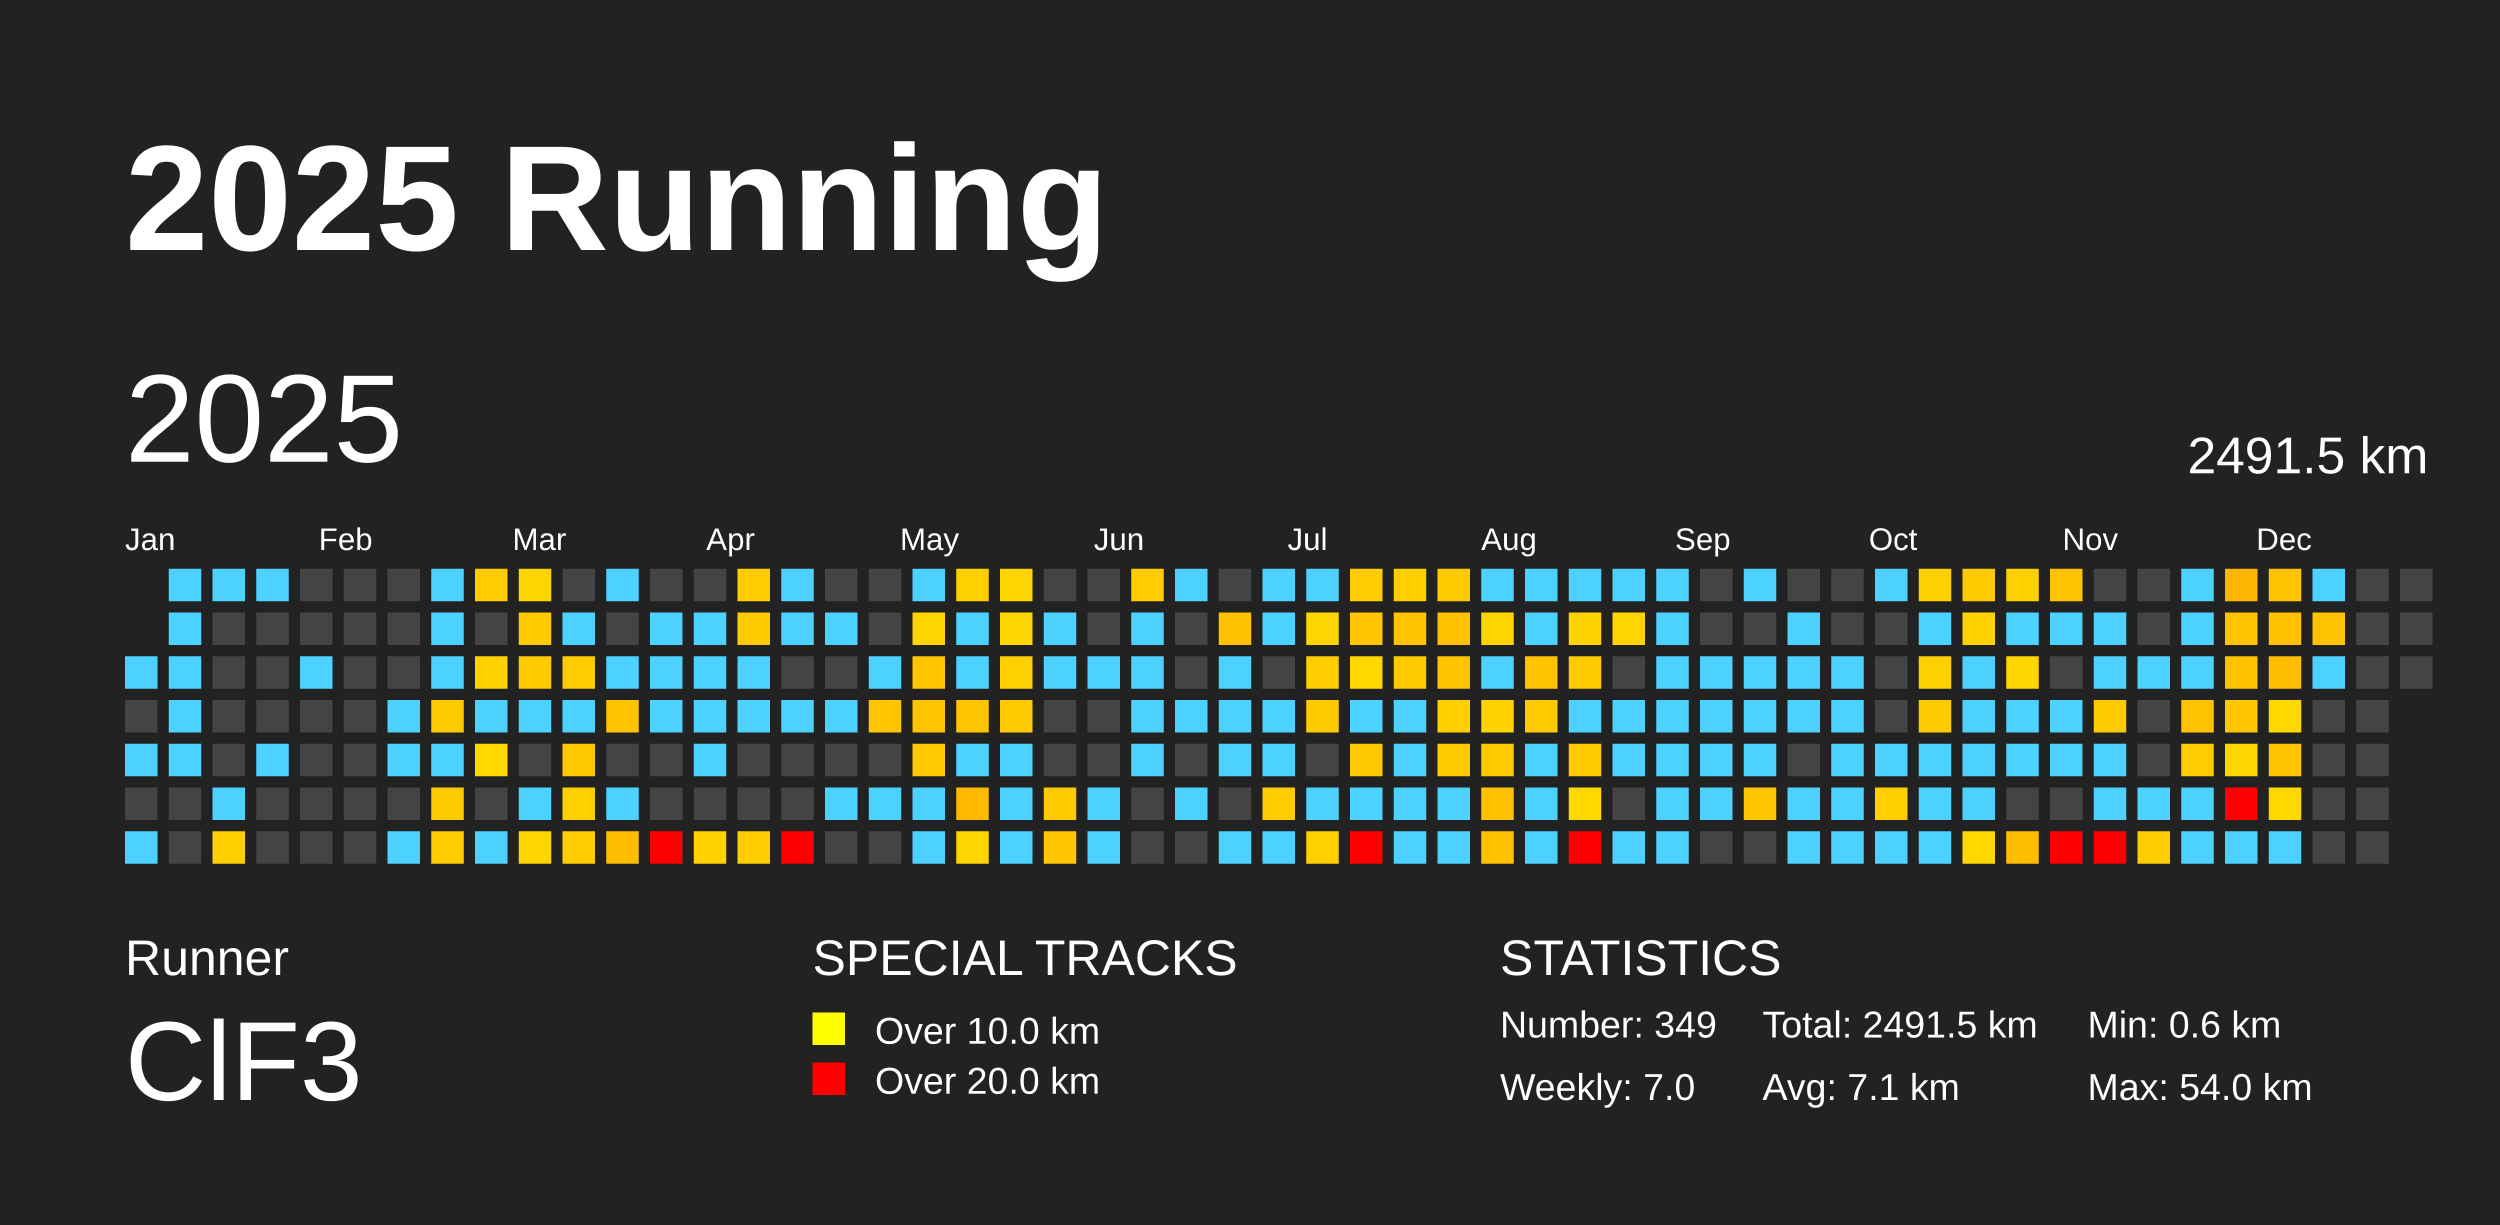
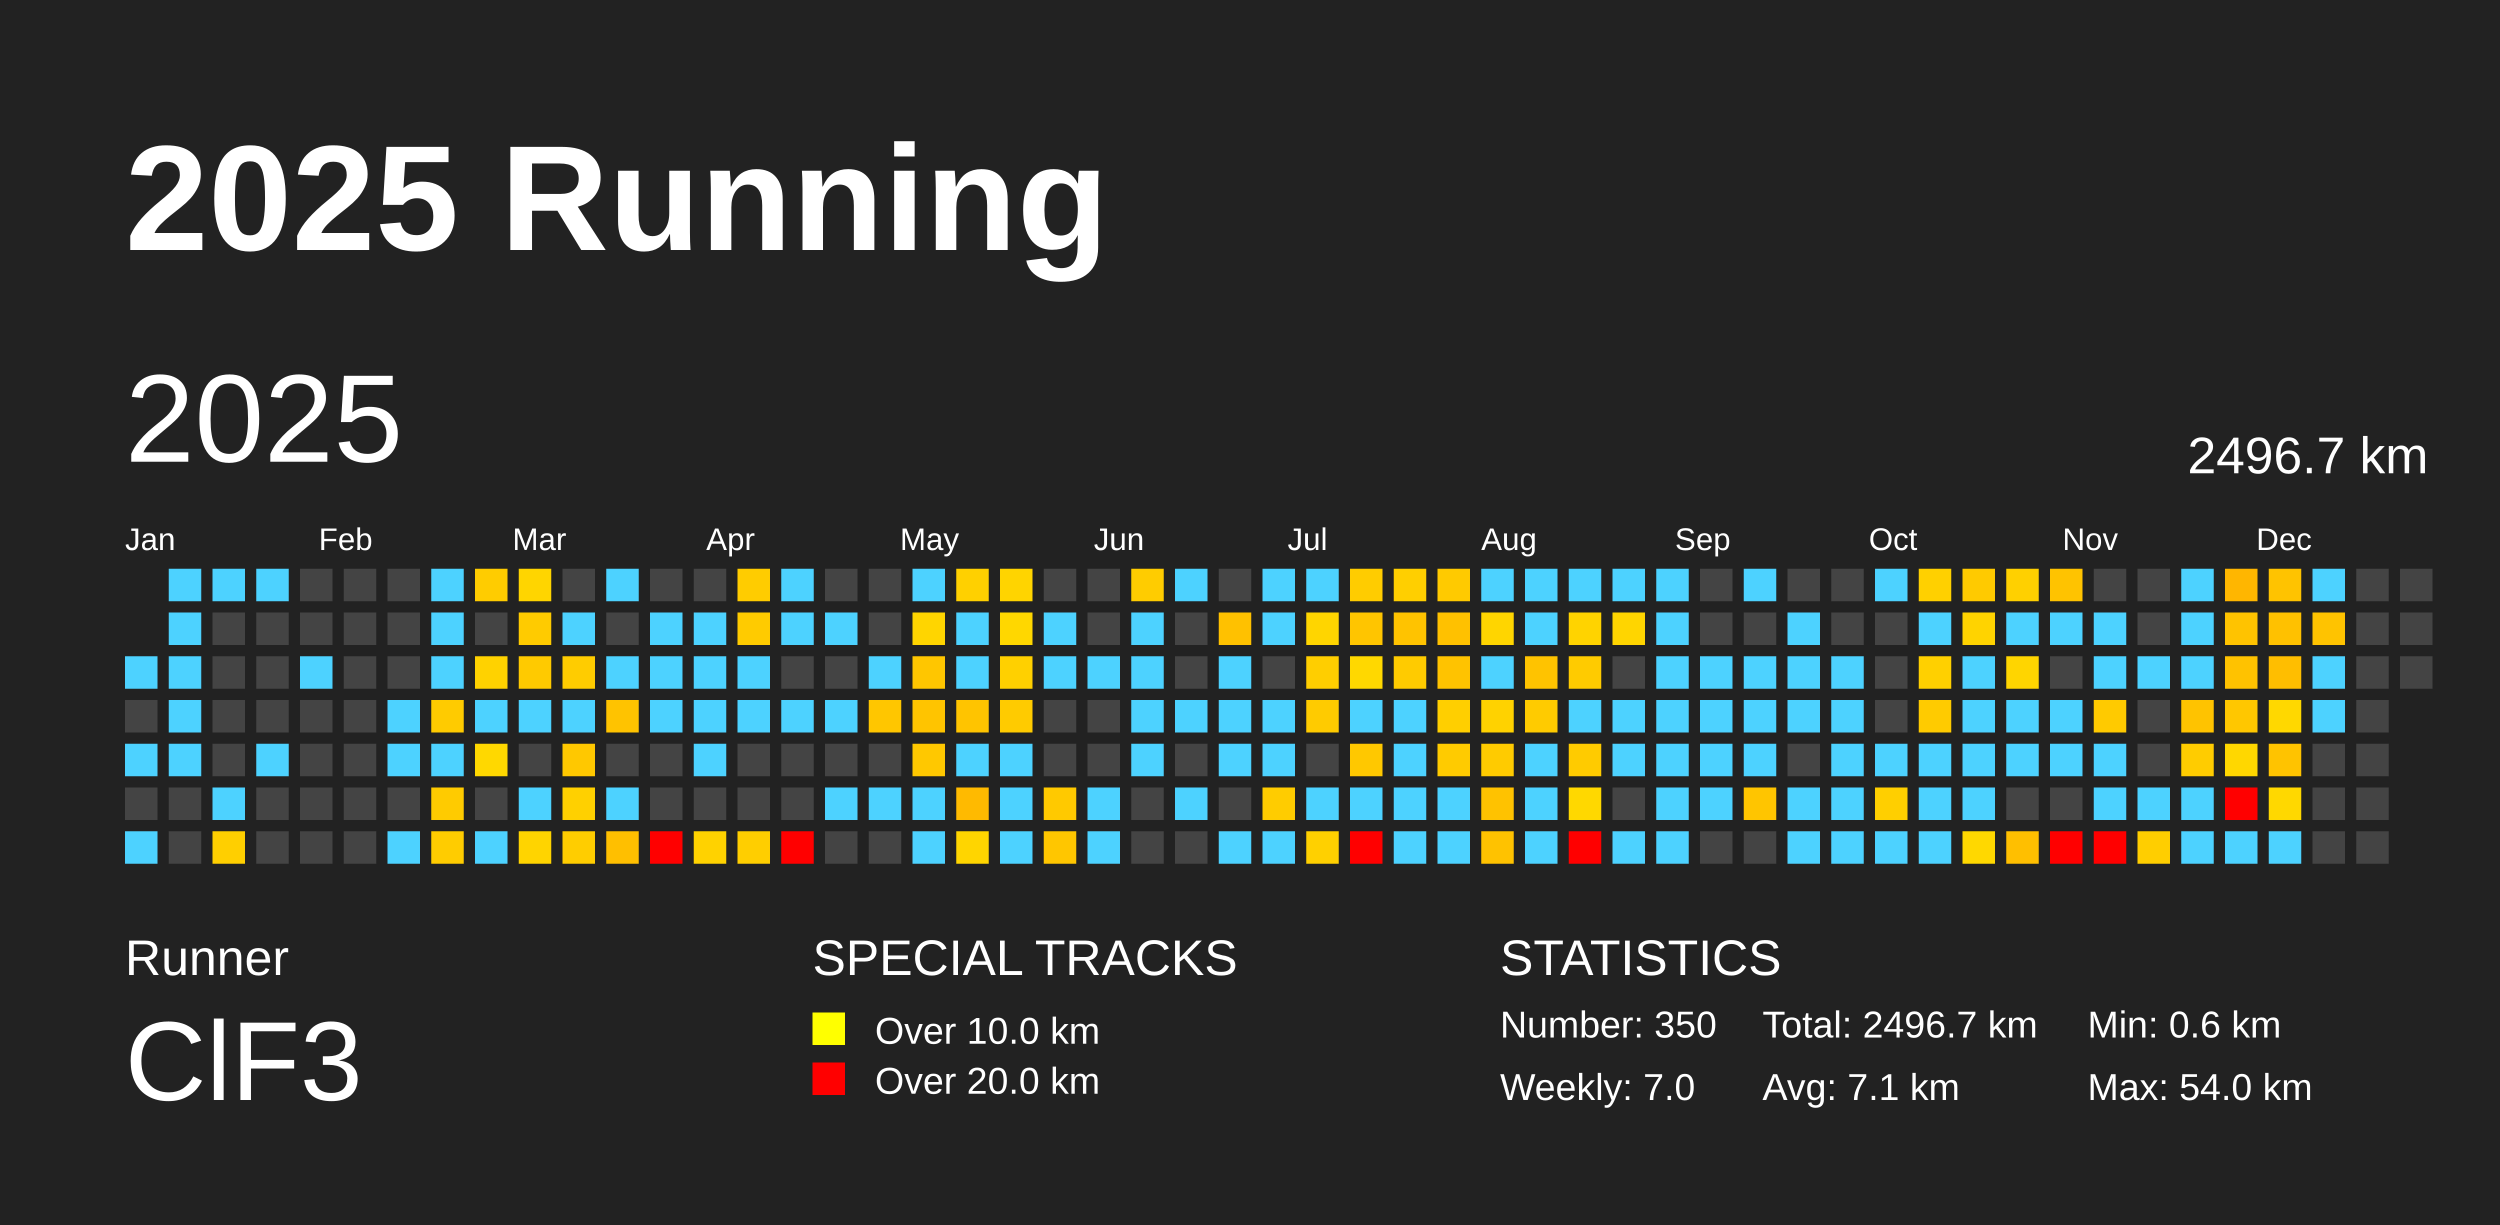
<svg xmlns="http://www.w3.org/2000/svg" baseProfile="full" height="98mm" version="1.1" viewBox="0,0,200,98" width="200mm">
  <defs />
  <rect fill="#222222" height="98" width="200" x="0" y="0" />
  <text fill="#FFFFFF" style="font-size:12px; font-family:Arial; font-weight:bold;" x="10" y="20">2025 Running</text>
  <text fill="#FFFFFF" style="font-size:4px; font-family:Arial" x="10" y="78">Runner</text>
  <text fill="#FFFFFF" style="font-size:9px; font-family:Arial" x="10" y="88">ClF3</text>
  <text fill="#FFFFFF" style="font-size:4px; font-family:Arial" x="65" y="78">SPECIAL TRACKS</text>
  <rect fill="yellow" height="2.6" width="2.6" x="65" y="81" />
  <text fill="#FFFFFF" style="font-size:3px; font-family:Arial" x="70" y="83.5">Over 10.0 km</text>
  <rect fill="red" height="2.6" width="2.6" x="65" y="85" />
  <text fill="#FFFFFF" style="font-size:3px; font-family:Arial" x="70" y="87.5">Over 20.0 km</text>
  <text fill="#FFFFFF" style="font-size:4px; font-family:Arial" x="120" y="78">STATISTICS</text>
-   <text fill="#FFFFFF" style="font-size:3px; font-family:Arial" x="120" y="83">Number: 349</text>
+   <text fill="#FFFFFF" style="font-size:3px; font-family:Arial" x="120" y="83">Number: 350</text>
  <text fill="#FFFFFF" style="font-size:3px; font-family:Arial" x="120" y="88">Weekly: 7.0</text>
-   <text fill="#FFFFFF" style="font-size:3px; font-family:Arial" x="141" y="83">Total: 2491.5 km</text>
+   <text fill="#FFFFFF" style="font-size:3px; font-family:Arial" x="141" y="83">Total: 2496.7 km</text>
  <text fill="#FFFFFF" style="font-size:3px; font-family:Arial" x="141" y="88">Avg: 7.1 km</text>
  <text fill="#FFFFFF" style="font-size:3px; font-family:Arial" x="167" y="83">Min: 0.6 km</text>
  <text fill="#FFFFFF" style="font-size:3px; font-family:Arial" x="167" y="88">Max: 54.0 km</text>
  <text dominant-baseline="hanging" fill="#FFFFFF" style="font-size:10.0px; font-family:Arial;" x="10" y="30">2025</text>
-   <text dominant-baseline="hanging" fill="#FFFFFF" style="font-size:4.125px; font-family:Arial;" x="175" y="35">2491.5 km</text>
+   <text dominant-baseline="hanging" fill="#FFFFFF" style="font-size:4.125px; font-family:Arial;" x="175" y="35">2496.7 km</text>
  <text fill="#FFFFFF" style="font-size:2.5px; font-family:Arial" x="10.0" y="44">Jan</text>
  <text fill="#FFFFFF" style="font-size:2.5px; font-family:Arial" x="25.5" y="44">Feb</text>
  <text fill="#FFFFFF" style="font-size:2.5px; font-family:Arial" x="41.0" y="44">Mar</text>
  <text fill="#FFFFFF" style="font-size:2.5px; font-family:Arial" x="56.5" y="44">Apr</text>
  <text fill="#FFFFFF" style="font-size:2.5px; font-family:Arial" x="72.0" y="44">May</text>
  <text fill="#FFFFFF" style="font-size:2.5px; font-family:Arial" x="87.5" y="44">Jun</text>
  <text fill="#FFFFFF" style="font-size:2.5px; font-family:Arial" x="103.0" y="44">Jul</text>
  <text fill="#FFFFFF" style="font-size:2.5px; font-family:Arial" x="118.5" y="44">Aug</text>
  <text fill="#FFFFFF" style="font-size:2.5px; font-family:Arial" x="134.0" y="44">Sep</text>
  <text fill="#FFFFFF" style="font-size:2.5px; font-family:Arial" x="149.5" y="44">Oct</text>
  <text fill="#FFFFFF" style="font-size:2.5px; font-family:Arial" x="165.0" y="44">Nov</text>
  <text fill="#FFFFFF" style="font-size:2.5px; font-family:Arial" x="180.5" y="44">Dec</text>
  <rect fill="#4dd2ff" height="2.6" width="2.6" x="10.0" y="52.5" />
  <rect fill="#444444" height="2.6" width="2.6" x="10.0" y="56.0" />
  <rect fill="#4dd2ff" height="2.6" width="2.6" x="10.0" y="59.5" />
  <rect fill="#444444" height="2.6" width="2.6" x="10.0" y="63.0" />
  <rect fill="#4dd2ff" height="2.6" width="2.6" x="10.0" y="66.5" />
  <rect fill="#4dd2ff" height="2.6" width="2.6" x="13.5" y="45.5" />
  <rect fill="#4dd2ff" height="2.6" width="2.6" x="13.5" y="49.0" />
  <rect fill="#4dd2ff" height="2.6" width="2.6" x="13.5" y="52.5" />
  <rect fill="#4dd2ff" height="2.6" width="2.6" x="13.5" y="56.0" />
  <rect fill="#4dd2ff" height="2.6" width="2.6" x="13.5" y="59.5" />
  <rect fill="#444444" height="2.6" width="2.6" x="13.5" y="63.0" />
  <rect fill="#444444" height="2.6" width="2.6" x="13.5" y="66.5" />
  <rect fill="#4dd2ff" height="2.6" width="2.6" x="17.0" y="45.5" />
  <rect fill="#444444" height="2.6" width="2.6" x="17.0" y="49.0" />
  <rect fill="#444444" height="2.6" width="2.6" x="17.0" y="52.5" />
  <rect fill="#444444" height="2.6" width="2.6" x="17.0" y="56.0" />
  <rect fill="#444444" height="2.6" width="2.6" x="17.0" y="59.5" />
  <rect fill="#4dd2ff" height="2.6" width="2.6" x="17.0" y="63.0" />
  <rect fill="#ffcf00" height="2.6" width="2.6" x="17.0" y="66.5" />
  <rect fill="#4dd2ff" height="2.6" width="2.6" x="20.5" y="45.5" />
  <rect fill="#444444" height="2.6" width="2.6" x="20.5" y="49.0" />
  <rect fill="#444444" height="2.6" width="2.6" x="20.5" y="52.5" />
  <rect fill="#444444" height="2.6" width="2.6" x="20.5" y="56.0" />
  <rect fill="#4dd2ff" height="2.6" width="2.6" x="20.5" y="59.5" />
  <rect fill="#444444" height="2.6" width="2.6" x="20.5" y="63.0" />
  <rect fill="#444444" height="2.6" width="2.6" x="20.5" y="66.5" />
  <rect fill="#444444" height="2.6" width="2.6" x="24.0" y="45.5" />
  <rect fill="#444444" height="2.6" width="2.6" x="24.0" y="49.0" />
  <rect fill="#4dd2ff" height="2.6" width="2.6" x="24.0" y="52.5" />
  <rect fill="#444444" height="2.6" width="2.6" x="24.0" y="56.0" />
  <rect fill="#444444" height="2.6" width="2.6" x="24.0" y="59.5" />
  <rect fill="#444444" height="2.6" width="2.6" x="24.0" y="63.0" />
  <rect fill="#444444" height="2.6" width="2.6" x="24.0" y="66.5" />
  <rect fill="#444444" height="2.6" width="2.6" x="27.5" y="45.5" />
  <rect fill="#444444" height="2.6" width="2.6" x="27.5" y="49.0" />
  <rect fill="#444444" height="2.6" width="2.6" x="27.5" y="52.5" />
  <rect fill="#444444" height="2.6" width="2.6" x="27.5" y="56.0" />
  <rect fill="#444444" height="2.6" width="2.6" x="27.5" y="59.5" />
  <rect fill="#444444" height="2.6" width="2.6" x="27.5" y="63.0" />
  <rect fill="#444444" height="2.6" width="2.6" x="27.5" y="66.5" />
  <rect fill="#444444" height="2.6" width="2.6" x="31.0" y="45.5" />
  <rect fill="#444444" height="2.6" width="2.6" x="31.0" y="49.0" />
  <rect fill="#444444" height="2.6" width="2.6" x="31.0" y="52.5" />
  <rect fill="#4dd2ff" height="2.6" width="2.6" x="31.0" y="56.0" />
  <rect fill="#4dd2ff" height="2.6" width="2.6" x="31.0" y="59.5" />
  <rect fill="#444444" height="2.6" width="2.6" x="31.0" y="63.0" />
  <rect fill="#4dd2ff" height="2.6" width="2.6" x="31.0" y="66.5" />
  <rect fill="#4dd2ff" height="2.6" width="2.6" x="34.5" y="45.5" />
  <rect fill="#4dd2ff" height="2.6" width="2.6" x="34.5" y="49.0" />
  <rect fill="#4dd2ff" height="2.6" width="2.6" x="34.5" y="52.5" />
  <rect fill="#ffcb00" height="2.6" width="2.6" x="34.5" y="56.0" />
  <rect fill="#4dd2ff" height="2.6" width="2.6" x="34.5" y="59.5" />
  <rect fill="#ffcb00" height="2.6" width="2.6" x="34.5" y="63.0" />
  <rect fill="#ffcc00" height="2.6" width="2.6" x="34.5" y="66.5" />
  <rect fill="#ffcc00" height="2.6" width="2.6" x="38.0" y="45.5" />
  <rect fill="#444444" height="2.6" width="2.6" x="38.0" y="49.0" />
  <rect fill="#ffd200" height="2.6" width="2.6" x="38.0" y="52.5" />
  <rect fill="#4dd2ff" height="2.6" width="2.6" x="38.0" y="56.0" />
  <rect fill="#ffd800" height="2.6" width="2.6" x="38.0" y="59.5" />
  <rect fill="#444444" height="2.6" width="2.6" x="38.0" y="63.0" />
  <rect fill="#4dd2ff" height="2.6" width="2.6" x="38.0" y="66.5" />
  <rect fill="#ffd500" height="2.6" width="2.6" x="41.5" y="45.5" />
  <rect fill="#ffcb00" height="2.6" width="2.6" x="41.5" y="49.0" />
  <rect fill="#ffca00" height="2.6" width="2.6" x="41.5" y="52.5" />
  <rect fill="#4dd2ff" height="2.6" width="2.6" x="41.5" y="56.0" />
  <rect fill="#444444" height="2.6" width="2.6" x="41.5" y="59.5" />
  <rect fill="#4dd2ff" height="2.6" width="2.6" x="41.5" y="63.0" />
  <rect fill="#ffd400" height="2.6" width="2.6" x="41.5" y="66.5" />
  <rect fill="#444444" height="2.6" width="2.6" x="45.0" y="45.5" />
  <rect fill="#4dd2ff" height="2.6" width="2.6" x="45.0" y="49.0" />
  <rect fill="#ffcc00" height="2.6" width="2.6" x="45.0" y="52.5" />
  <rect fill="#4dd2ff" height="2.6" width="2.6" x="45.0" y="56.0" />
  <rect fill="#ffc800" height="2.6" width="2.6" x="45.0" y="59.5" />
  <rect fill="#ffd000" height="2.6" width="2.6" x="45.0" y="63.0" />
  <rect fill="#ffcd00" height="2.6" width="2.6" x="45.0" y="66.5" />
  <rect fill="#4dd2ff" height="2.6" width="2.6" x="48.5" y="45.5" />
  <rect fill="#444444" height="2.6" width="2.6" x="48.5" y="49.0" />
  <rect fill="#4dd2ff" height="2.6" width="2.6" x="48.5" y="52.5" />
  <rect fill="#ffc300" height="2.6" width="2.6" x="48.5" y="56.0" />
  <rect fill="#444444" height="2.6" width="2.6" x="48.5" y="59.5" />
  <rect fill="#4dd2ff" height="2.6" width="2.6" x="48.5" y="63.0" />
  <rect fill="#ffbf00" height="2.6" width="2.6" x="48.5" y="66.5" />
  <rect fill="#444444" height="2.6" width="2.6" x="52.0" y="45.5" />
  <rect fill="#4dd2ff" height="2.6" width="2.6" x="52.0" y="49.0" />
  <rect fill="#4dd2ff" height="2.6" width="2.6" x="52.0" y="52.5" />
  <rect fill="#4dd2ff" height="2.6" width="2.6" x="52.0" y="56.0" />
  <rect fill="#444444" height="2.6" width="2.6" x="52.0" y="59.5" />
  <rect fill="#444444" height="2.6" width="2.6" x="52.0" y="63.0" />
  <rect fill="red" height="2.6" width="2.6" x="52.0" y="66.5" />
  <rect fill="#444444" height="2.6" width="2.6" x="55.5" y="45.5" />
  <rect fill="#4dd2ff" height="2.6" width="2.6" x="55.5" y="49.0" />
  <rect fill="#4dd2ff" height="2.6" width="2.6" x="55.5" y="52.5" />
  <rect fill="#4dd2ff" height="2.6" width="2.6" x="55.5" y="56.0" />
  <rect fill="#4dd2ff" height="2.6" width="2.6" x="55.5" y="59.5" />
  <rect fill="#444444" height="2.6" width="2.6" x="55.5" y="63.0" />
  <rect fill="#ffd200" height="2.6" width="2.6" x="55.5" y="66.5" />
  <rect fill="#ffcc00" height="2.6" width="2.6" x="59.0" y="45.5" />
  <rect fill="#ffcb00" height="2.6" width="2.6" x="59.0" y="49.0" />
  <rect fill="#4dd2ff" height="2.6" width="2.6" x="59.0" y="52.5" />
  <rect fill="#4dd2ff" height="2.6" width="2.6" x="59.0" y="56.0" />
  <rect fill="#444444" height="2.6" width="2.6" x="59.0" y="59.5" />
  <rect fill="#444444" height="2.6" width="2.6" x="59.0" y="63.0" />
  <rect fill="#ffce00" height="2.6" width="2.6" x="59.0" y="66.5" />
  <rect fill="#4dd2ff" height="2.6" width="2.6" x="62.5" y="45.5" />
  <rect fill="#4dd2ff" height="2.6" width="2.6" x="62.5" y="49.0" />
  <rect fill="#444444" height="2.6" width="2.6" x="62.5" y="52.5" />
  <rect fill="#4dd2ff" height="2.6" width="2.6" x="62.5" y="56.0" />
  <rect fill="#444444" height="2.6" width="2.6" x="62.5" y="59.5" />
  <rect fill="#444444" height="2.6" width="2.6" x="62.5" y="63.0" />
  <rect fill="red" height="2.6" width="2.6" x="62.5" y="66.5" />
  <rect fill="#444444" height="2.6" width="2.6" x="66.0" y="45.5" />
  <rect fill="#4dd2ff" height="2.6" width="2.6" x="66.0" y="49.0" />
  <rect fill="#444444" height="2.6" width="2.6" x="66.0" y="52.5" />
  <rect fill="#4dd2ff" height="2.6" width="2.6" x="66.0" y="56.0" />
  <rect fill="#444444" height="2.6" width="2.6" x="66.0" y="59.5" />
  <rect fill="#4dd2ff" height="2.6" width="2.6" x="66.0" y="63.0" />
  <rect fill="#444444" height="2.6" width="2.6" x="66.0" y="66.5" />
  <rect fill="#444444" height="2.6" width="2.6" x="69.5" y="45.5" />
  <rect fill="#444444" height="2.6" width="2.6" x="69.5" y="49.0" />
  <rect fill="#4dd2ff" height="2.6" width="2.6" x="69.5" y="52.5" />
  <rect fill="#ffc600" height="2.6" width="2.6" x="69.5" y="56.0" />
  <rect fill="#444444" height="2.6" width="2.6" x="69.5" y="59.5" />
  <rect fill="#4dd2ff" height="2.6" width="2.6" x="69.5" y="63.0" />
  <rect fill="#444444" height="2.6" width="2.6" x="69.5" y="66.5" />
  <rect fill="#4dd2ff" height="2.6" width="2.6" x="73.0" y="45.5" />
  <rect fill="#ffd500" height="2.6" width="2.6" x="73.0" y="49.0" />
  <rect fill="#ffc600" height="2.6" width="2.6" x="73.0" y="52.5" />
  <rect fill="#ffc400" height="2.6" width="2.6" x="73.0" y="56.0" />
  <rect fill="#ffc800" height="2.6" width="2.6" x="73.0" y="59.5" />
  <rect fill="#4dd2ff" height="2.6" width="2.6" x="73.0" y="63.0" />
  <rect fill="#4dd2ff" height="2.6" width="2.6" x="73.0" y="66.5" />
  <rect fill="#ffd000" height="2.6" width="2.6" x="76.5" y="45.5" />
  <rect fill="#4dd2ff" height="2.6" width="2.6" x="76.5" y="49.0" />
  <rect fill="#4dd2ff" height="2.6" width="2.6" x="76.5" y="52.5" />
  <rect fill="#ffc400" height="2.6" width="2.6" x="76.5" y="56.0" />
  <rect fill="#4dd2ff" height="2.6" width="2.6" x="76.5" y="59.5" />
  <rect fill="#ffba00" height="2.6" width="2.6" x="76.5" y="63.0" />
  <rect fill="#ffd500" height="2.6" width="2.6" x="76.5" y="66.5" />
  <rect fill="#ffd400" height="2.6" width="2.6" x="80.0" y="45.5" />
  <rect fill="#ffd700" height="2.6" width="2.6" x="80.0" y="49.0" />
  <rect fill="#ffd000" height="2.6" width="2.6" x="80.0" y="52.5" />
  <rect fill="#ffcb00" height="2.6" width="2.6" x="80.0" y="56.0" />
  <rect fill="#4dd2ff" height="2.6" width="2.6" x="80.0" y="59.5" />
  <rect fill="#4dd2ff" height="2.6" width="2.6" x="80.0" y="63.0" />
  <rect fill="#4dd2ff" height="2.6" width="2.6" x="80.0" y="66.5" />
  <rect fill="#444444" height="2.6" width="2.6" x="83.5" y="45.5" />
  <rect fill="#4dd2ff" height="2.6" width="2.6" x="83.5" y="49.0" />
  <rect fill="#4dd2ff" height="2.6" width="2.6" x="83.5" y="52.5" />
  <rect fill="#444444" height="2.6" width="2.6" x="83.5" y="56.0" />
  <rect fill="#444444" height="2.6" width="2.6" x="83.5" y="59.5" />
  <rect fill="#ffc900" height="2.6" width="2.6" x="83.5" y="63.0" />
  <rect fill="#ffc600" height="2.6" width="2.6" x="83.5" y="66.5" />
  <rect fill="#444444" height="2.6" width="2.6" x="87.0" y="45.5" />
  <rect fill="#444444" height="2.6" width="2.6" x="87.0" y="49.0" />
  <rect fill="#4dd2ff" height="2.6" width="2.6" x="87.0" y="52.5" />
  <rect fill="#444444" height="2.6" width="2.6" x="87.0" y="56.0" />
  <rect fill="#444444" height="2.6" width="2.6" x="87.0" y="59.5" />
  <rect fill="#4dd2ff" height="2.6" width="2.6" x="87.0" y="63.0" />
  <rect fill="#4dd2ff" height="2.6" width="2.6" x="87.0" y="66.5" />
  <rect fill="#ffcc00" height="2.6" width="2.6" x="90.5" y="45.5" />
  <rect fill="#4dd2ff" height="2.6" width="2.6" x="90.5" y="49.0" />
  <rect fill="#4dd2ff" height="2.6" width="2.6" x="90.5" y="52.5" />
  <rect fill="#4dd2ff" height="2.6" width="2.6" x="90.5" y="56.0" />
  <rect fill="#4dd2ff" height="2.6" width="2.6" x="90.5" y="59.5" />
  <rect fill="#444444" height="2.6" width="2.6" x="90.5" y="63.0" />
  <rect fill="#444444" height="2.6" width="2.6" x="90.5" y="66.5" />
  <rect fill="#4dd2ff" height="2.6" width="2.6" x="94.0" y="45.5" />
  <rect fill="#444444" height="2.6" width="2.6" x="94.0" y="49.0" />
  <rect fill="#444444" height="2.6" width="2.6" x="94.0" y="52.5" />
  <rect fill="#4dd2ff" height="2.6" width="2.6" x="94.0" y="56.0" />
  <rect fill="#444444" height="2.6" width="2.6" x="94.0" y="59.5" />
  <rect fill="#4dd2ff" height="2.6" width="2.6" x="94.0" y="63.0" />
  <rect fill="#444444" height="2.6" width="2.6" x="94.0" y="66.5" />
  <rect fill="#444444" height="2.6" width="2.6" x="97.5" y="45.5" />
  <rect fill="#ffc100" height="2.6" width="2.6" x="97.5" y="49.0" />
  <rect fill="#4dd2ff" height="2.6" width="2.6" x="97.5" y="52.5" />
  <rect fill="#4dd2ff" height="2.6" width="2.6" x="97.5" y="56.0" />
  <rect fill="#4dd2ff" height="2.6" width="2.6" x="97.5" y="59.5" />
  <rect fill="#444444" height="2.6" width="2.6" x="97.5" y="63.0" />
  <rect fill="#4dd2ff" height="2.6" width="2.6" x="97.5" y="66.5" />
  <rect fill="#4dd2ff" height="2.6" width="2.6" x="101.0" y="45.5" />
  <rect fill="#4dd2ff" height="2.6" width="2.6" x="101.0" y="49.0" />
  <rect fill="#444444" height="2.6" width="2.6" x="101.0" y="52.5" />
  <rect fill="#4dd2ff" height="2.6" width="2.6" x="101.0" y="56.0" />
  <rect fill="#4dd2ff" height="2.6" width="2.6" x="101.0" y="59.5" />
  <rect fill="#ffcc00" height="2.6" width="2.6" x="101.0" y="63.0" />
  <rect fill="#4dd2ff" height="2.6" width="2.6" x="101.0" y="66.5" />
  <rect fill="#4dd2ff" height="2.6" width="2.6" x="104.5" y="45.5" />
  <rect fill="#ffd500" height="2.6" width="2.6" x="104.5" y="49.0" />
  <rect fill="#ffce00" height="2.6" width="2.6" x="104.5" y="52.5" />
  <rect fill="#ffcb00" height="2.6" width="2.6" x="104.5" y="56.0" />
  <rect fill="#444444" height="2.6" width="2.6" x="104.5" y="59.5" />
  <rect fill="#4dd2ff" height="2.6" width="2.6" x="104.5" y="63.0" />
  <rect fill="#ffd000" height="2.6" width="2.6" x="104.5" y="66.5" />
  <rect fill="#ffcc00" height="2.6" width="2.6" x="108.0" y="45.5" />
  <rect fill="#ffc500" height="2.6" width="2.6" x="108.0" y="49.0" />
  <rect fill="#ffd800" height="2.6" width="2.6" x="108.0" y="52.5" />
  <rect fill="#4dd2ff" height="2.6" width="2.6" x="108.0" y="56.0" />
  <rect fill="#ffc800" height="2.6" width="2.6" x="108.0" y="59.5" />
  <rect fill="#4dd2ff" height="2.6" width="2.6" x="108.0" y="63.0" />
  <rect fill="red" height="2.6" width="2.6" x="108.0" y="66.5" />
  <rect fill="#ffcf00" height="2.6" width="2.6" x="111.5" y="45.5" />
  <rect fill="#ffc300" height="2.6" width="2.6" x="111.5" y="49.0" />
  <rect fill="#ffcb00" height="2.6" width="2.6" x="111.5" y="52.5" />
  <rect fill="#4dd2ff" height="2.6" width="2.6" x="111.5" y="56.0" />
  <rect fill="#4dd2ff" height="2.6" width="2.6" x="111.5" y="59.5" />
  <rect fill="#4dd2ff" height="2.6" width="2.6" x="111.5" y="63.0" />
  <rect fill="#4dd2ff" height="2.6" width="2.6" x="111.5" y="66.5" />
  <rect fill="#ffca00" height="2.6" width="2.6" x="115.0" y="45.5" />
  <rect fill="#ffc100" height="2.6" width="2.6" x="115.0" y="49.0" />
  <rect fill="#ffc300" height="2.6" width="2.6" x="115.0" y="52.5" />
  <rect fill="#ffcf00" height="2.6" width="2.6" x="115.0" y="56.0" />
  <rect fill="#ffcb00" height="2.6" width="2.6" x="115.0" y="59.5" />
  <rect fill="#4dd2ff" height="2.6" width="2.6" x="115.0" y="63.0" />
  <rect fill="#4dd2ff" height="2.6" width="2.6" x="115.0" y="66.5" />
  <rect fill="#4dd2ff" height="2.6" width="2.6" x="118.5" y="45.5" />
  <rect fill="#ffd500" height="2.6" width="2.6" x="118.5" y="49.0" />
  <rect fill="#4dd2ff" height="2.6" width="2.6" x="118.5" y="52.5" />
  <rect fill="#ffd200" height="2.6" width="2.6" x="118.5" y="56.0" />
  <rect fill="#ffcb00" height="2.6" width="2.6" x="118.5" y="59.5" />
  <rect fill="#ffc200" height="2.6" width="2.6" x="118.5" y="63.0" />
  <rect fill="#ffc200" height="2.6" width="2.6" x="118.5" y="66.5" />
  <rect fill="#4dd2ff" height="2.6" width="2.6" x="122.0" y="45.5" />
  <rect fill="#4dd2ff" height="2.6" width="2.6" x="122.0" y="49.0" />
  <rect fill="#ffc300" height="2.6" width="2.6" x="122.0" y="52.5" />
  <rect fill="#ffcb00" height="2.6" width="2.6" x="122.0" y="56.0" />
  <rect fill="#4dd2ff" height="2.6" width="2.6" x="122.0" y="59.5" />
  <rect fill="#4dd2ff" height="2.6" width="2.6" x="122.0" y="63.0" />
  <rect fill="#4dd2ff" height="2.6" width="2.6" x="122.0" y="66.5" />
  <rect fill="#4dd2ff" height="2.6" width="2.6" x="125.5" y="45.5" />
  <rect fill="#ffd300" height="2.6" width="2.6" x="125.5" y="49.0" />
  <rect fill="#ffcb00" height="2.6" width="2.6" x="125.5" y="52.5" />
  <rect fill="#4dd2ff" height="2.6" width="2.6" x="125.5" y="56.0" />
  <rect fill="#ffcb00" height="2.6" width="2.6" x="125.5" y="59.5" />
  <rect fill="#ffd800" height="2.6" width="2.6" x="125.5" y="63.0" />
  <rect fill="red" height="2.6" width="2.6" x="125.5" y="66.5" />
  <rect fill="#4dd2ff" height="2.6" width="2.6" x="129.0" y="45.5" />
  <rect fill="#ffd500" height="2.6" width="2.6" x="129.0" y="49.0" />
  <rect fill="#444444" height="2.6" width="2.6" x="129.0" y="52.5" />
  <rect fill="#4dd2ff" height="2.6" width="2.6" x="129.0" y="56.0" />
  <rect fill="#4dd2ff" height="2.6" width="2.6" x="129.0" y="59.5" />
  <rect fill="#444444" height="2.6" width="2.6" x="129.0" y="63.0" />
  <rect fill="#4dd2ff" height="2.6" width="2.6" x="129.0" y="66.5" />
  <rect fill="#4dd2ff" height="2.6" width="2.6" x="132.5" y="45.5" />
  <rect fill="#4dd2ff" height="2.6" width="2.6" x="132.5" y="49.0" />
  <rect fill="#4dd2ff" height="2.6" width="2.6" x="132.5" y="52.5" />
  <rect fill="#4dd2ff" height="2.6" width="2.6" x="132.5" y="56.0" />
  <rect fill="#4dd2ff" height="2.6" width="2.6" x="132.5" y="59.5" />
  <rect fill="#4dd2ff" height="2.6" width="2.6" x="132.5" y="63.0" />
  <rect fill="#4dd2ff" height="2.6" width="2.6" x="132.5" y="66.5" />
  <rect fill="#444444" height="2.6" width="2.6" x="136.0" y="45.5" />
  <rect fill="#444444" height="2.6" width="2.6" x="136.0" y="49.0" />
  <rect fill="#4dd2ff" height="2.6" width="2.6" x="136.0" y="52.5" />
  <rect fill="#4dd2ff" height="2.6" width="2.6" x="136.0" y="56.0" />
  <rect fill="#4dd2ff" height="2.6" width="2.6" x="136.0" y="59.5" />
  <rect fill="#4dd2ff" height="2.6" width="2.6" x="136.0" y="63.0" />
  <rect fill="#444444" height="2.6" width="2.6" x="136.0" y="66.5" />
  <rect fill="#4dd2ff" height="2.6" width="2.6" x="139.5" y="45.5" />
  <rect fill="#444444" height="2.6" width="2.6" x="139.5" y="49.0" />
  <rect fill="#4dd2ff" height="2.6" width="2.6" x="139.5" y="52.5" />
  <rect fill="#4dd2ff" height="2.6" width="2.6" x="139.5" y="56.0" />
  <rect fill="#4dd2ff" height="2.6" width="2.6" x="139.5" y="59.5" />
  <rect fill="#ffc500" height="2.6" width="2.6" x="139.5" y="63.0" />
  <rect fill="#444444" height="2.6" width="2.6" x="139.5" y="66.5" />
  <rect fill="#444444" height="2.6" width="2.6" x="143.0" y="45.5" />
  <rect fill="#4dd2ff" height="2.6" width="2.6" x="143.0" y="49.0" />
  <rect fill="#4dd2ff" height="2.6" width="2.6" x="143.0" y="52.5" />
  <rect fill="#4dd2ff" height="2.6" width="2.6" x="143.0" y="56.0" />
  <rect fill="#444444" height="2.6" width="2.6" x="143.0" y="59.5" />
  <rect fill="#4dd2ff" height="2.6" width="2.6" x="143.0" y="63.0" />
  <rect fill="#4dd2ff" height="2.6" width="2.6" x="143.0" y="66.5" />
  <rect fill="#444444" height="2.6" width="2.6" x="146.5" y="45.5" />
  <rect fill="#444444" height="2.6" width="2.6" x="146.5" y="49.0" />
  <rect fill="#4dd2ff" height="2.6" width="2.6" x="146.5" y="52.5" />
  <rect fill="#4dd2ff" height="2.6" width="2.6" x="146.5" y="56.0" />
  <rect fill="#4dd2ff" height="2.6" width="2.6" x="146.5" y="59.5" />
  <rect fill="#4dd2ff" height="2.6" width="2.6" x="146.5" y="63.0" />
  <rect fill="#4dd2ff" height="2.6" width="2.6" x="146.5" y="66.5" />
  <rect fill="#4dd2ff" height="2.6" width="2.6" x="150.0" y="45.5" />
  <rect fill="#444444" height="2.6" width="2.6" x="150.0" y="49.0" />
  <rect fill="#444444" height="2.6" width="2.6" x="150.0" y="52.5" />
  <rect fill="#444444" height="2.6" width="2.6" x="150.0" y="56.0" />
  <rect fill="#4dd2ff" height="2.6" width="2.6" x="150.0" y="59.5" />
  <rect fill="#ffcf00" height="2.6" width="2.6" x="150.0" y="63.0" />
  <rect fill="#4dd2ff" height="2.6" width="2.6" x="150.0" y="66.5" />
  <rect fill="#ffd000" height="2.6" width="2.6" x="153.5" y="45.5" />
  <rect fill="#4dd2ff" height="2.6" width="2.6" x="153.5" y="49.0" />
  <rect fill="#ffd000" height="2.6" width="2.6" x="153.5" y="52.5" />
  <rect fill="#ffcb00" height="2.6" width="2.6" x="153.5" y="56.0" />
  <rect fill="#4dd2ff" height="2.6" width="2.6" x="153.5" y="59.5" />
  <rect fill="#4dd2ff" height="2.6" width="2.6" x="153.5" y="63.0" />
  <rect fill="#4dd2ff" height="2.6" width="2.6" x="153.5" y="66.5" />
  <rect fill="#ffca00" height="2.6" width="2.6" x="157.0" y="45.5" />
  <rect fill="#ffd300" height="2.6" width="2.6" x="157.0" y="49.0" />
  <rect fill="#4dd2ff" height="2.6" width="2.6" x="157.0" y="52.5" />
  <rect fill="#4dd2ff" height="2.6" width="2.6" x="157.0" y="56.0" />
  <rect fill="#4dd2ff" height="2.6" width="2.6" x="157.0" y="59.5" />
  <rect fill="#4dd2ff" height="2.6" width="2.6" x="157.0" y="63.0" />
  <rect fill="#ffd800" height="2.6" width="2.6" x="157.0" y="66.5" />
  <rect fill="#ffd000" height="2.6" width="2.6" x="160.5" y="45.5" />
  <rect fill="#4dd2ff" height="2.6" width="2.6" x="160.5" y="49.0" />
  <rect fill="#ffd500" height="2.6" width="2.6" x="160.5" y="52.5" />
  <rect fill="#4dd2ff" height="2.6" width="2.6" x="160.5" y="56.0" />
  <rect fill="#4dd2ff" height="2.6" width="2.6" x="160.5" y="59.5" />
  <rect fill="#444444" height="2.6" width="2.6" x="160.5" y="63.0" />
  <rect fill="#ffbf00" height="2.6" width="2.6" x="160.5" y="66.5" />
  <rect fill="#ffc300" height="2.6" width="2.6" x="164.0" y="45.5" />
  <rect fill="#4dd2ff" height="2.6" width="2.6" x="164.0" y="49.0" />
  <rect fill="#444444" height="2.6" width="2.6" x="164.0" y="52.5" />
  <rect fill="#4dd2ff" height="2.6" width="2.6" x="164.0" y="56.0" />
  <rect fill="#4dd2ff" height="2.6" width="2.6" x="164.0" y="59.5" />
  <rect fill="#444444" height="2.6" width="2.6" x="164.0" y="63.0" />
  <rect fill="red" height="2.6" width="2.6" x="164.0" y="66.5" />
  <rect fill="#444444" height="2.6" width="2.6" x="167.5" y="45.5" />
  <rect fill="#4dd2ff" height="2.6" width="2.6" x="167.5" y="49.0" />
  <rect fill="#4dd2ff" height="2.6" width="2.6" x="167.5" y="52.5" />
  <rect fill="#ffca00" height="2.6" width="2.6" x="167.5" y="56.0" />
  <rect fill="#4dd2ff" height="2.6" width="2.6" x="167.5" y="59.5" />
  <rect fill="#4dd2ff" height="2.6" width="2.6" x="167.5" y="63.0" />
  <rect fill="red" height="2.6" width="2.6" x="167.5" y="66.5" />
  <rect fill="#444444" height="2.6" width="2.6" x="171.0" y="45.5" />
  <rect fill="#444444" height="2.6" width="2.6" x="171.0" y="49.0" />
  <rect fill="#4dd2ff" height="2.6" width="2.6" x="171.0" y="52.5" />
  <rect fill="#444444" height="2.6" width="2.6" x="171.0" y="56.0" />
  <rect fill="#444444" height="2.6" width="2.6" x="171.0" y="59.5" />
  <rect fill="#4dd2ff" height="2.6" width="2.6" x="171.0" y="63.0" />
  <rect fill="#ffce00" height="2.6" width="2.6" x="171.0" y="66.5" />
  <rect fill="#4dd2ff" height="2.6" width="2.6" x="174.5" y="45.5" />
  <rect fill="#4dd2ff" height="2.6" width="2.6" x="174.5" y="49.0" />
  <rect fill="#4dd2ff" height="2.6" width="2.6" x="174.5" y="52.5" />
  <rect fill="#ffc300" height="2.6" width="2.6" x="174.5" y="56.0" />
  <rect fill="#ffcc00" height="2.6" width="2.6" x="174.5" y="59.5" />
  <rect fill="#4dd2ff" height="2.6" width="2.6" x="174.5" y="63.0" />
  <rect fill="#4dd2ff" height="2.6" width="2.6" x="174.5" y="66.5" />
  <rect fill="#ffb600" height="2.6" width="2.6" x="178.0" y="45.5" />
  <rect fill="#ffc300" height="2.6" width="2.6" x="178.0" y="49.0" />
  <rect fill="#ffc200" height="2.6" width="2.6" x="178.0" y="52.5" />
  <rect fill="#ffc700" height="2.6" width="2.6" x="178.0" y="56.0" />
  <rect fill="#ffd700" height="2.6" width="2.6" x="178.0" y="59.5" />
  <rect fill="red" height="2.6" width="2.6" x="178.0" y="63.0" />
  <rect fill="#4dd2ff" height="2.6" width="2.6" x="178.0" y="66.5" />
  <rect fill="#ffc300" height="2.6" width="2.6" x="181.5" y="45.5" />
  <rect fill="#ffc100" height="2.6" width="2.6" x="181.5" y="49.0" />
  <rect fill="#ffbe00" height="2.6" width="2.6" x="181.5" y="52.5" />
  <rect fill="#ffd800" height="2.6" width="2.6" x="181.5" y="56.0" />
  <rect fill="#ffc300" height="2.6" width="2.6" x="181.5" y="59.5" />
  <rect fill="#ffd800" height="2.6" width="2.6" x="181.5" y="63.0" />
  <rect fill="#4dd2ff" height="2.6" width="2.6" x="181.5" y="66.5" />
  <rect fill="#4dd2ff" height="2.6" width="2.6" x="185.0" y="45.5" />
  <rect fill="#ffc300" height="2.6" width="2.6" x="185.0" y="49.0" />
  <rect fill="#4dd2ff" height="2.6" width="2.6" x="185.0" y="52.5" />
-   <rect fill="#444444" height="2.6" width="2.6" x="185.0" y="56.0" />
+   <rect fill="#4dd2ff" height="2.6" width="2.6" x="185.0" y="56.0" />
  <rect fill="#444444" height="2.6" width="2.6" x="185.0" y="59.5" />
  <rect fill="#444444" height="2.6" width="2.6" x="185.0" y="63.0" />
  <rect fill="#444444" height="2.6" width="2.6" x="185.0" y="66.5" />
  <rect fill="#444444" height="2.6" width="2.6" x="188.5" y="45.5" />
  <rect fill="#444444" height="2.6" width="2.6" x="188.5" y="49.0" />
  <rect fill="#444444" height="2.6" width="2.6" x="188.5" y="52.5" />
  <rect fill="#444444" height="2.6" width="2.6" x="188.5" y="56.0" />
  <rect fill="#444444" height="2.6" width="2.6" x="188.5" y="59.5" />
  <rect fill="#444444" height="2.6" width="2.6" x="188.5" y="63.0" />
  <rect fill="#444444" height="2.6" width="2.6" x="188.5" y="66.5" />
  <rect fill="#444444" height="2.6" width="2.6" x="192.0" y="45.5" />
  <rect fill="#444444" height="2.6" width="2.6" x="192.0" y="49.0" />
  <rect fill="#444444" height="2.6" width="2.6" x="192.0" y="52.5" />
</svg>
